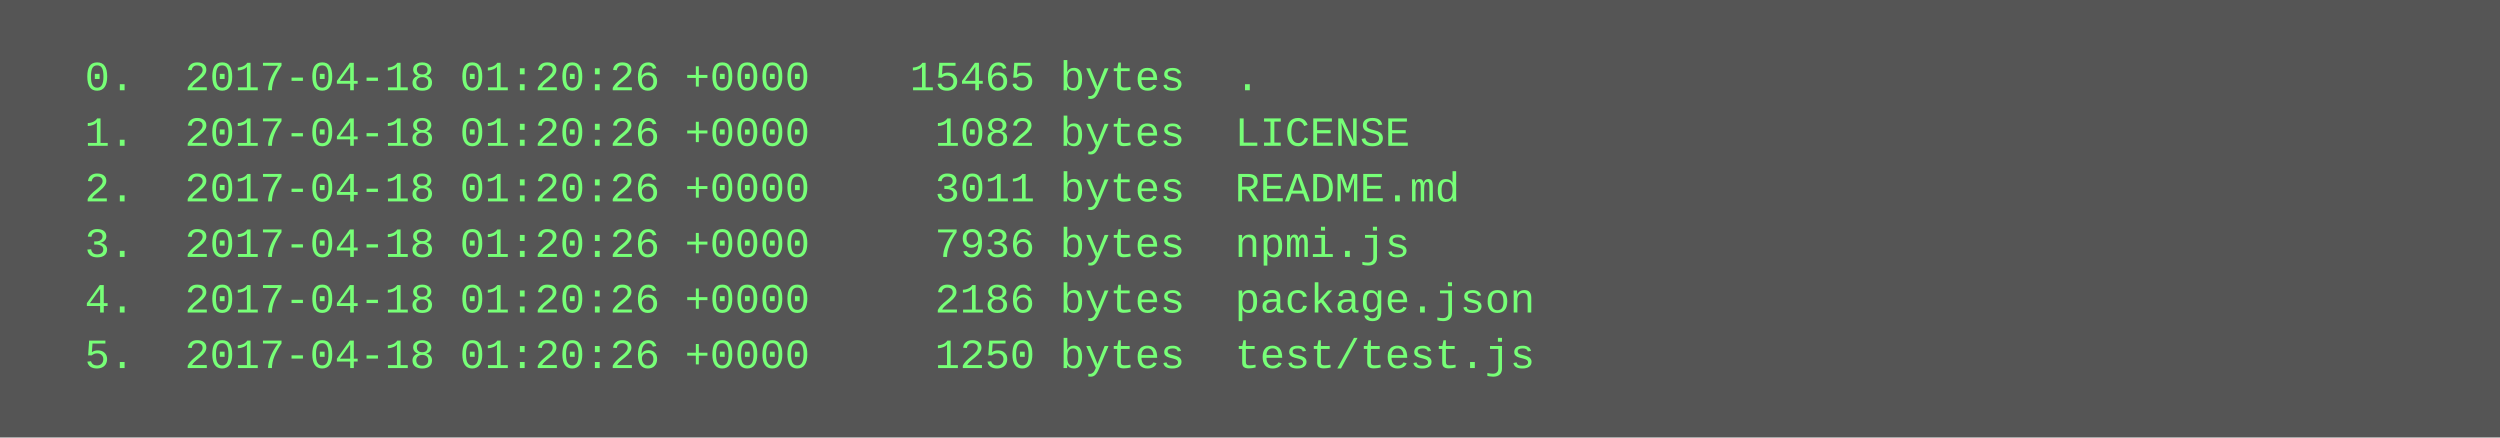
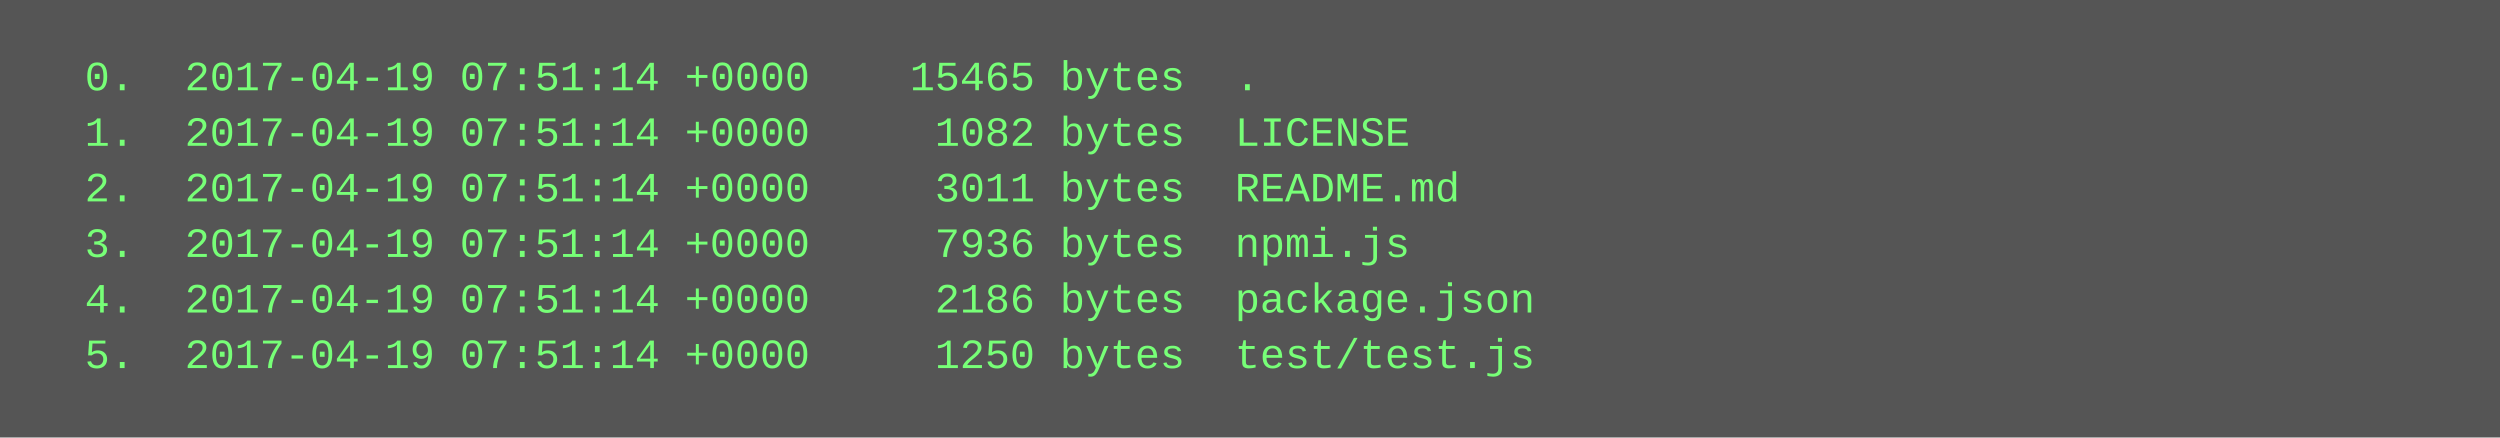
<svg xmlns="http://www.w3.org/2000/svg" height="126" width="720">
  <rect height="126" fill="#555" width="720" />
  <text fill="#7f7" font-family="Courier New" font-size="12" xml:space="preserve">
-     <tspan x="10" y="26">  0.  2017-04-18 01:20:26 +0000    15465 bytes  .</tspan>
-     <tspan x="10" y="42">  1.  2017-04-18 01:20:26 +0000     1082 bytes  LICENSE</tspan>
-     <tspan x="10" y="58">  2.  2017-04-18 01:20:26 +0000     3011 bytes  README.md</tspan>
-     <tspan x="10" y="74">  3.  2017-04-18 01:20:26 +0000     7936 bytes  npmi.js</tspan>
-     <tspan x="10" y="90">  4.  2017-04-18 01:20:26 +0000     2186 bytes  package.json</tspan>
-     <tspan x="10" y="106">  5.  2017-04-18 01:20:26 +0000     1250 bytes  test/test.js</tspan>
+     <tspan x="10" y="26">  0.  2017-04-19 07:51:14 +0000    15465 bytes  .</tspan>
+     <tspan x="10" y="42">  1.  2017-04-19 07:51:14 +0000     1082 bytes  LICENSE</tspan>
+     <tspan x="10" y="58">  2.  2017-04-19 07:51:14 +0000     3011 bytes  README.md</tspan>
+     <tspan x="10" y="74">  3.  2017-04-19 07:51:14 +0000     7936 bytes  npmi.js</tspan>
+     <tspan x="10" y="90">  4.  2017-04-19 07:51:14 +0000     2186 bytes  package.json</tspan>
+     <tspan x="10" y="106">  5.  2017-04-19 07:51:14 +0000     1250 bytes  test/test.js</tspan>
  </text>
</svg>
